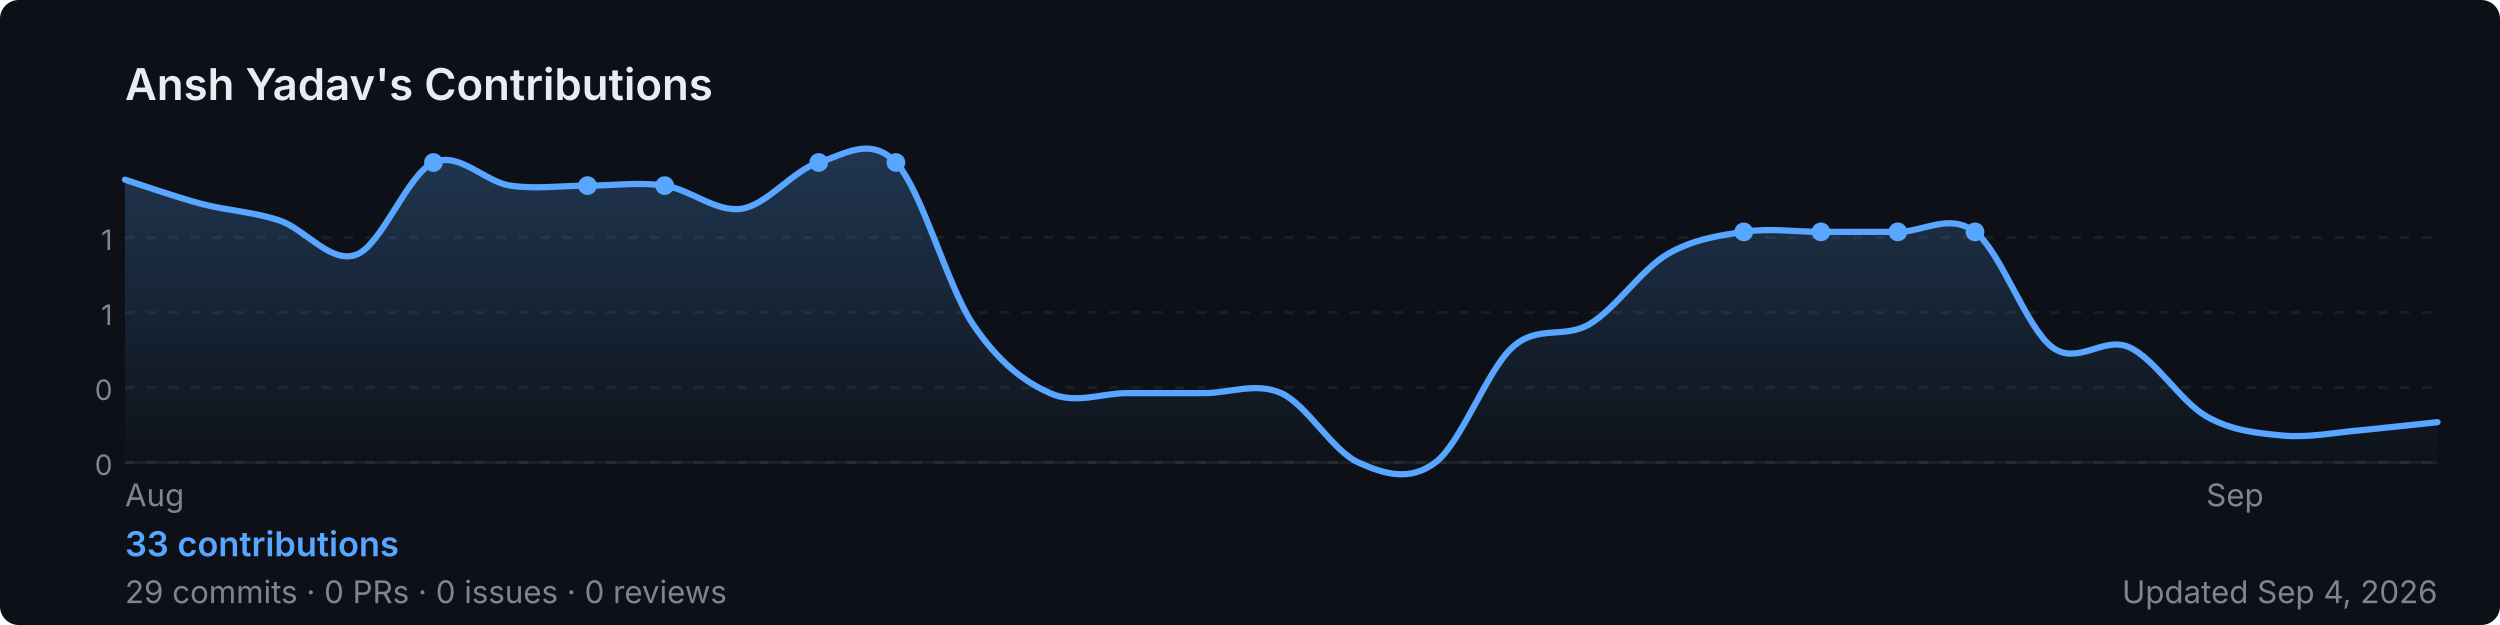
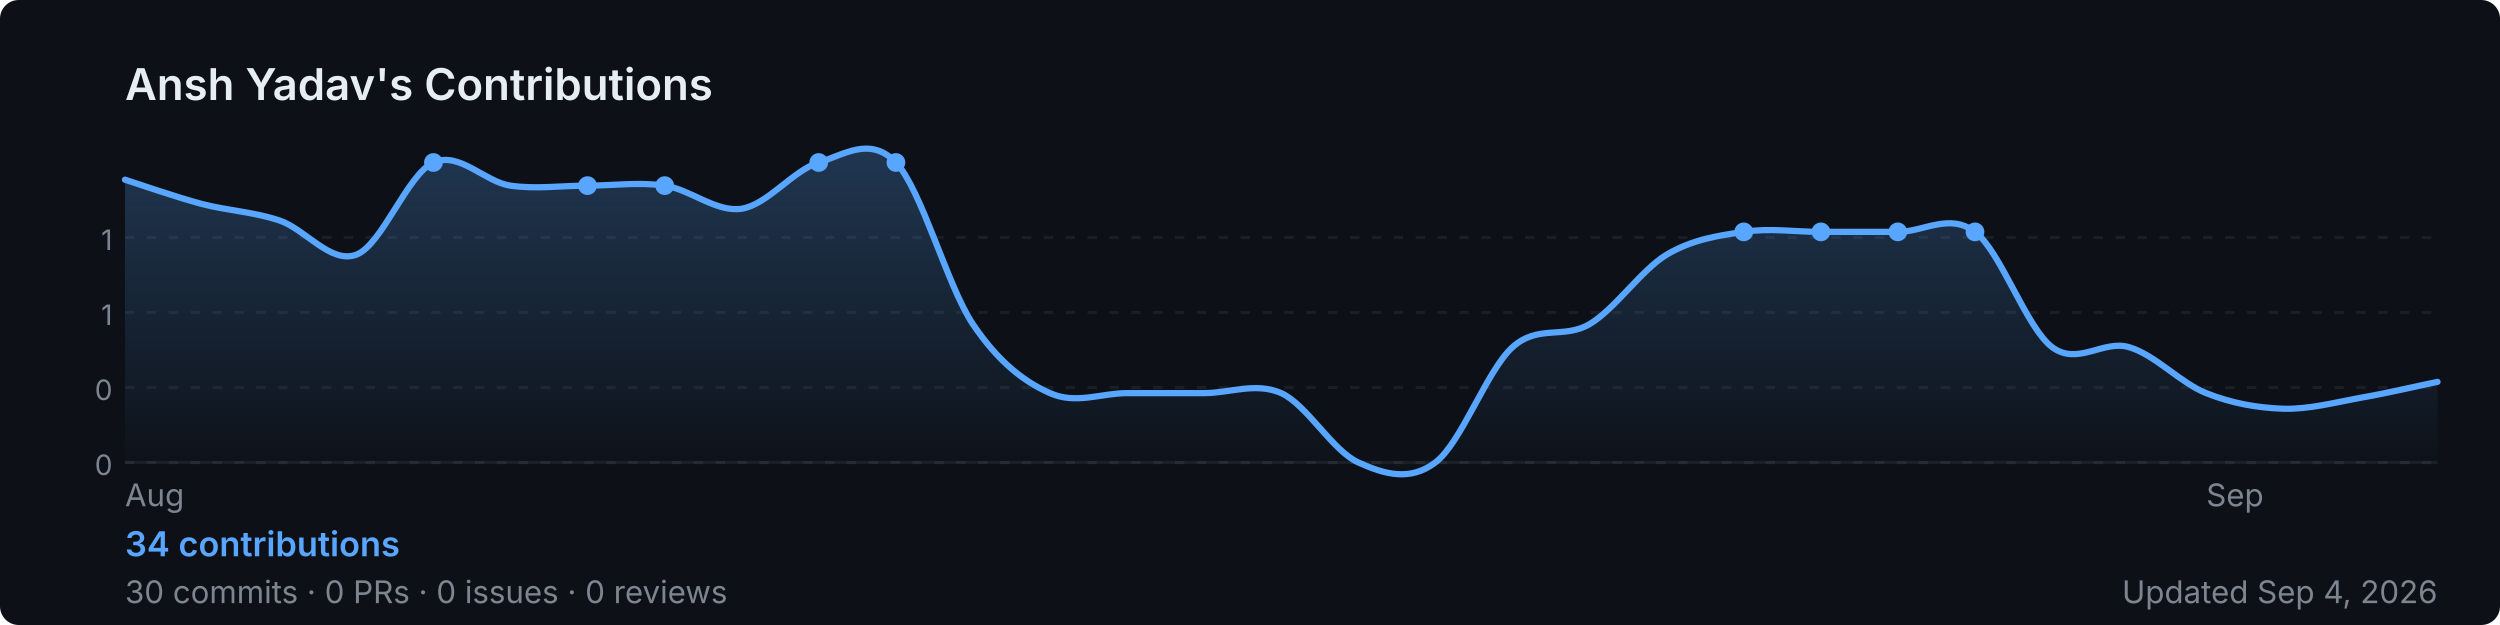
<svg xmlns="http://www.w3.org/2000/svg" width="800" height="200" viewBox="0 0 800 200" role="img" aria-label="Ansh Yadav's GitHub contribution graph">
  <defs>
-     <linearGradient id="area-43bg4" x1="0" y1="0" x2="0" y2="1">
+     <linearGradient id="area-j7otv" x1="0" y1="0" x2="0" y2="1">
      <stop offset="0%" stop-color="rgba(88,166,255,0.25)" />
      <stop offset="100%" stop-color="rgba(88,166,255,0)" />
    </linearGradient>
  </defs>
  <rect width="800" height="200" rx="6" fill="#0d1117" />
  <text x="40" y="32" font-size="14" font-weight="600" fill="#e6edf3" font-family="-apple-system,BlinkMacSystemFont,'Segoe UI',sans-serif">
    Ansh Yadav's Contributions
  </text>
  <line x1="40" y1="76.0" x2="780" y2="76.0" stroke="rgba(240,246,252,0.06)" stroke-width="1" stroke-dasharray="3,4" />
  <text x="36" y="80.0" font-size="9" fill="#7d8590" font-family="-apple-system,BlinkMacSystemFont,'Segoe UI',sans-serif" text-anchor="end">1</text>
  <line x1="40" y1="100.0" x2="780" y2="100.0" stroke="rgba(240,246,252,0.06)" stroke-width="1" stroke-dasharray="3,4" />
  <text x="36" y="104.0" font-size="9" fill="#7d8590" font-family="-apple-system,BlinkMacSystemFont,'Segoe UI',sans-serif" text-anchor="end">1</text>
  <line x1="40" y1="124.0" x2="780" y2="124.0" stroke="rgba(240,246,252,0.06)" stroke-width="1" stroke-dasharray="3,4" />
  <text x="36" y="128.0" font-size="9" fill="#7d8590" font-family="-apple-system,BlinkMacSystemFont,'Segoe UI',sans-serif" text-anchor="end">0</text>
  <line x1="40" y1="148.0" x2="780" y2="148.0" stroke="rgba(240,246,252,0.06)" stroke-width="1" stroke-dasharray="3,4" />
  <text x="36" y="152.0" font-size="9" fill="#7d8590" font-family="-apple-system,BlinkMacSystemFont,'Segoe UI',sans-serif" text-anchor="end">0</text>
  <line x1="40" y1="148" x2="780" y2="148" stroke="rgba(240,246,252,0.06)" stroke-width="1" />
-   <path d="M 40.0,57.5 C 44.1,58.8 56.4,63.1 64.7,65.3 C 72.9,67.4 81.1,67.8 89.3,70.5 C 97.6,73.2 105.8,84.6 114.0,81.5 C 122.2,78.5 130.4,55.7 138.7,52.0 C 146.9,48.3 155.1,58.2 163.3,59.4 C 171.6,60.6 179.8,59.4 188.0,59.4 C 196.2,59.4 204.4,58.2 212.7,59.4 C 220.9,60.6 229.1,68.0 237.3,66.8 C 245.6,65.5 253.8,54.5 262.0,52.0 C 270.2,49.5 278.4,43.4 286.7,52.0 C 294.9,60.6 303.1,91.4 311.3,103.7 C 319.6,116.0 327.8,122.2 336.0,125.8 C 344.2,129.5 352.4,125.8 360.7,125.8 C 368.9,125.8 377.1,125.8 385.3,125.8 C 393.6,125.8 401.8,122.2 410.0,125.8 C 418.2,129.5 426.4,144.3 434.7,148.0 C 442.9,151.7 451.1,154.2 459.3,148.0 C 467.6,141.8 475.8,118.5 484.0,111.1 C 492.2,103.7 500.4,108.6 508.7,103.7 C 516.9,98.8 525.1,86.5 533.3,81.5 C 541.6,76.6 549.8,75.4 558.0,74.2 C 566.2,72.9 574.4,74.2 582.7,74.2 C 590.9,74.2 599.1,74.2 607.3,74.2 C 615.6,74.2 623.8,68.0 632.0,74.2 C 640.2,80.3 648.4,104.9 656.7,111.1 C 664.9,117.2 673.1,107.4 681.3,111.1 C 689.6,114.8 697.8,128.5 706.0,133.2 C 714.2,137.9 722.4,138.6 730.7,139.4 C 738.9,140.1 747.1,138.4 755.3,137.7 C 763.6,136.9 775.9,135.5 780.0,135.1 L 780.0,148 L 40.0,148 Z" fill="url(#area-43bg4)" />
-   <path d="M 40.0,57.5 C 44.1,58.8 56.4,63.1 64.7,65.3 C 72.9,67.4 81.1,67.8 89.3,70.5 C 97.6,73.2 105.8,84.6 114.0,81.5 C 122.2,78.5 130.4,55.7 138.7,52.0 C 146.9,48.3 155.1,58.2 163.3,59.4 C 171.6,60.6 179.8,59.4 188.0,59.4 C 196.2,59.4 204.4,58.2 212.7,59.4 C 220.9,60.6 229.1,68.0 237.3,66.8 C 245.6,65.5 253.8,54.5 262.0,52.0 C 270.2,49.5 278.4,43.4 286.7,52.0 C 294.9,60.6 303.1,91.4 311.3,103.7 C 319.6,116.0 327.8,122.2 336.0,125.8 C 344.2,129.5 352.4,125.8 360.7,125.8 C 368.9,125.8 377.1,125.8 385.3,125.8 C 393.6,125.8 401.8,122.2 410.0,125.8 C 418.2,129.5 426.4,144.3 434.7,148.0 C 442.9,151.7 451.1,154.2 459.3,148.0 C 467.6,141.8 475.8,118.5 484.0,111.1 C 492.2,103.7 500.4,108.6 508.7,103.7 C 516.9,98.8 525.1,86.5 533.3,81.5 C 541.6,76.6 549.8,75.4 558.0,74.2 C 566.2,72.9 574.4,74.2 582.7,74.2 C 590.9,74.2 599.1,74.2 607.3,74.2 C 615.6,74.2 623.8,68.0 632.0,74.2 C 640.2,80.3 648.4,104.9 656.7,111.1 C 664.9,117.2 673.1,107.4 681.3,111.1 C 689.6,114.8 697.8,128.5 706.0,133.2 C 714.2,137.9 722.4,138.6 730.7,139.4 C 738.9,140.1 747.1,138.4 755.3,137.7 C 763.6,136.9 775.9,135.5 780.0,135.1" fill="none" stroke="#58a6ff" stroke-width="2" stroke-linejoin="round" stroke-linecap="round" />
+   <path d="M 40.0,57.5 C 44.1,58.8 56.4,63.1 64.7,65.3 C 72.9,67.4 81.1,67.8 89.3,70.5 C 97.6,73.2 105.8,84.6 114.0,81.5 C 122.2,78.5 130.4,55.7 138.7,52.0 C 146.9,48.3 155.1,58.2 163.3,59.4 C 171.6,60.6 179.8,59.4 188.0,59.4 C 196.2,59.4 204.4,58.2 212.7,59.4 C 220.9,60.6 229.1,68.0 237.3,66.8 C 245.6,65.5 253.8,54.5 262.0,52.0 C 270.2,49.5 278.4,43.4 286.7,52.0 C 294.9,60.6 303.1,91.4 311.3,103.7 C 319.6,116.0 327.8,122.2 336.0,125.8 C 344.2,129.5 352.4,125.8 360.7,125.8 C 368.9,125.8 377.1,125.8 385.3,125.8 C 393.6,125.8 401.8,122.2 410.0,125.8 C 418.2,129.5 426.4,144.3 434.7,148.0 C 442.9,151.7 451.1,154.2 459.3,148.0 C 467.6,141.8 475.8,118.5 484.0,111.1 C 492.2,103.7 500.4,108.6 508.7,103.7 C 516.9,98.8 525.1,86.5 533.3,81.5 C 541.6,76.6 549.8,75.4 558.0,74.2 C 566.2,72.9 574.4,74.2 582.7,74.2 C 590.9,74.2 599.1,74.2 607.3,74.2 C 615.6,74.2 623.8,68.0 632.0,74.2 C 640.2,80.3 648.4,104.9 656.7,111.1 C 664.9,117.2 673.1,108.6 681.3,111.1 C 689.6,113.5 697.8,122.6 706.0,125.8 C 714.2,129.1 722.4,130.5 730.7,130.8 C 738.9,131.0 747.1,128.8 755.3,127.3 C 763.6,125.9 775.9,123.0 780.0,122.2 L 780.0,148 L 40.0,148 Z" fill="url(#area-j7otv)" />
+   <path d="M 40.0,57.5 C 44.1,58.8 56.4,63.1 64.7,65.3 C 72.9,67.4 81.1,67.8 89.3,70.5 C 97.6,73.2 105.8,84.6 114.0,81.5 C 122.2,78.5 130.4,55.7 138.7,52.0 C 146.9,48.3 155.1,58.2 163.3,59.4 C 171.6,60.6 179.8,59.4 188.0,59.4 C 196.2,59.4 204.4,58.2 212.7,59.4 C 220.9,60.6 229.1,68.0 237.3,66.8 C 245.6,65.5 253.8,54.5 262.0,52.0 C 270.2,49.5 278.4,43.4 286.7,52.0 C 294.9,60.6 303.1,91.4 311.3,103.7 C 319.6,116.0 327.8,122.2 336.0,125.8 C 344.2,129.5 352.4,125.8 360.7,125.8 C 368.9,125.8 377.1,125.8 385.3,125.8 C 393.6,125.8 401.8,122.2 410.0,125.8 C 418.2,129.5 426.4,144.3 434.7,148.0 C 442.9,151.7 451.1,154.2 459.3,148.0 C 467.6,141.8 475.8,118.5 484.0,111.1 C 492.2,103.7 500.4,108.6 508.7,103.7 C 516.9,98.8 525.1,86.5 533.3,81.5 C 541.6,76.6 549.8,75.4 558.0,74.2 C 566.2,72.9 574.4,74.2 582.7,74.2 C 590.9,74.2 599.1,74.2 607.3,74.2 C 615.6,74.2 623.8,68.0 632.0,74.2 C 640.2,80.3 648.4,104.9 656.7,111.1 C 664.9,117.2 673.1,108.6 681.3,111.1 C 689.6,113.5 697.8,122.6 706.0,125.8 C 714.2,129.1 722.4,130.5 730.7,130.8 C 738.9,131.0 747.1,128.8 755.3,127.3 C 763.6,125.9 775.9,123.0 780.0,122.2" fill="none" stroke="#58a6ff" stroke-width="2" stroke-linejoin="round" stroke-linecap="round" />
  <circle cx="212.7" cy="59.4" r="3" fill="#58a6ff">
    </circle>
  <circle cx="558.0" cy="74.2" r="3" fill="#58a6ff">
    </circle>
  <circle cx="607.3" cy="74.2" r="3" fill="#58a6ff">
    </circle>
  <circle cx="138.7" cy="52.0" r="3" fill="#58a6ff">
    </circle>
  <circle cx="582.7" cy="74.2" r="3" fill="#58a6ff">
    </circle>
  <circle cx="632.0" cy="74.2" r="3" fill="#58a6ff">
    </circle>
  <circle cx="188.0" cy="59.4" r="3" fill="#58a6ff">
    </circle>
  <circle cx="262.0" cy="52.0" r="3" fill="#58a6ff">
    </circle>
  <circle cx="286.7" cy="52.0" r="3" fill="#58a6ff">
    </circle>
  <text x="40.0" y="162" font-size="10" fill="#7d8590" font-family="-apple-system,BlinkMacSystemFont,'Segoe UI',sans-serif">Aug</text>
  <text x="706.0" y="162" font-size="10" fill="#7d8590" font-family="-apple-system,BlinkMacSystemFont,'Segoe UI',sans-serif">Sep</text>
  <text x="40" y="178" font-size="11" font-weight="600" fill="#58a6ff" font-family="-apple-system,BlinkMacSystemFont,'Segoe UI',sans-serif">
-     33 contributions
+     34 contributions
  </text>
  <text x="40" y="193" font-size="10" fill="#7d8590" font-family="-apple-system,BlinkMacSystemFont,'Segoe UI',sans-serif">
-     29 commits · 0 PRs · 0 issues · 0 reviews
+     30 commits · 0 PRs · 0 issues · 0 reviews
  </text>
  <text x="780" y="193" font-size="10" fill="#7d8590" text-anchor="end" font-family="-apple-system,BlinkMacSystemFont,'Segoe UI',sans-serif">
    Updated Sep 4, 2026
  </text>
</svg>
